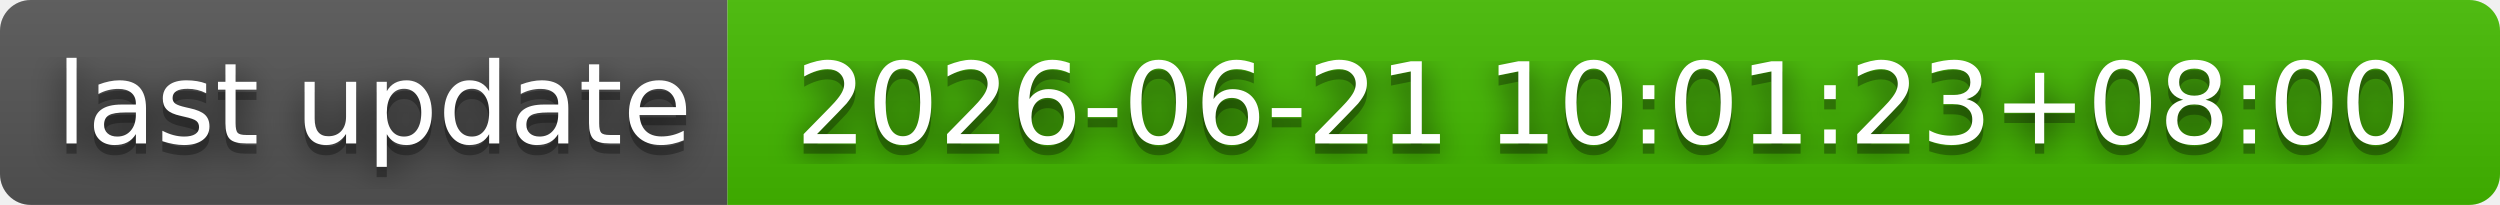
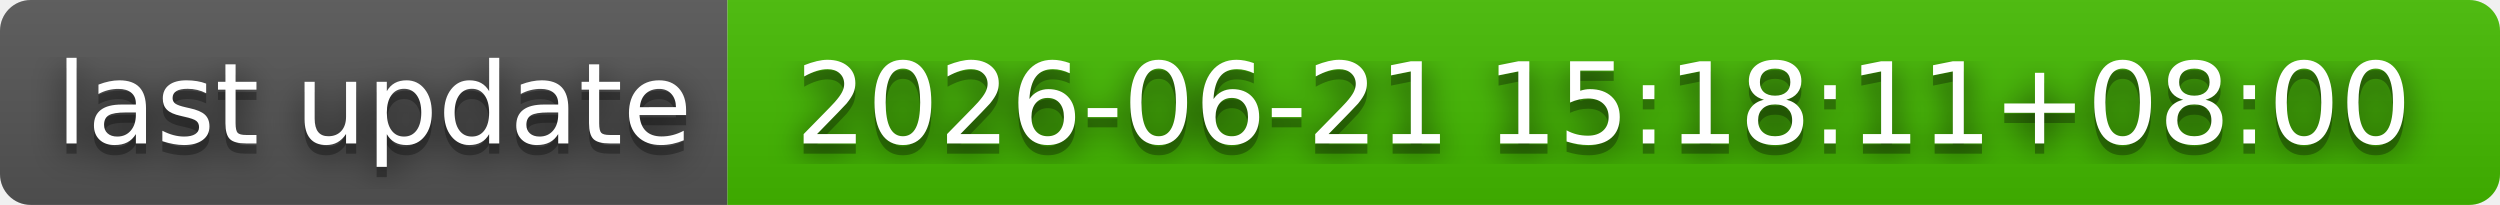
- <svg xmlns="http://www.w3.org/2000/svg" width="244" height="20" role="img" aria-label="last update: 2026-06-21 10:01:23+08:00">
+ <svg xmlns="http://www.w3.org/2000/svg" width="244" height="20" role="img" aria-label="last update: 2026-06-21 15:18:11+08:00">
  <filter id="blur">
    <feGaussianBlur stdDeviation="16" />
  </filter>
  <linearGradient id="s" x2="0" y2="100%">
    <stop offset="0" stop-color="#bbb" stop-opacity=".1" />
    <stop offset="1" stop-opacity=".1" />
  </linearGradient>
  <clipPath id="r">
    <rect width="244" height="20" rx="3" />
  </clipPath>
  <g clip-path="url(#r)">
    <rect width="71" height="20" fill="#555" />
    <rect x="71" width="173" height="20" fill="#4b0" />
    <rect width="244" height="20" fill="url(#s)" />
  </g>
  <g fill="#fff" text-anchor="middle" font-family="Verdana,Geneva,DejaVu Sans,sans-serif" text-rendering="geometricPrecision" font-size="110">
    <g transform="scale(.1)">
      <g aria-hidden="true" fill="#010101">
        <text x="365" y="150" fill-opacity=".8" filter="url(#blur)" textLength="610">last update</text>
        <text x="365" y="150" fill-opacity=".3" textLength="610">last update</text>
      </g>
      <text x="365" y="140" textLength="610">last update</text>
    </g>
    <g transform="scale(.1)">
      <g aria-hidden="true" fill="#010101">
-         <text x="1565" y="150" fill-opacity=".8" filter="url(#blur)" textLength="1630">2026-06-21 10:01:23+08:00</text>
-         <text x="1565" y="150" fill-opacity=".3" textLength="1630">2026-06-21 10:01:23+08:00</text>
+         <text x="1565" y="150" fill-opacity=".8" filter="url(#blur)" textLength="1630">2026-06-21 15:18:11+08:00</text>
+         <text x="1565" y="150" fill-opacity=".3" textLength="1630">2026-06-21 15:18:11+08:00</text>
      </g>
-       <text x="1565" y="140" textLength="1630">2026-06-21 10:01:23+08:00</text>
+       <text x="1565" y="140" textLength="1630">2026-06-21 15:18:11+08:00</text>
    </g>
  </g>
</svg>
